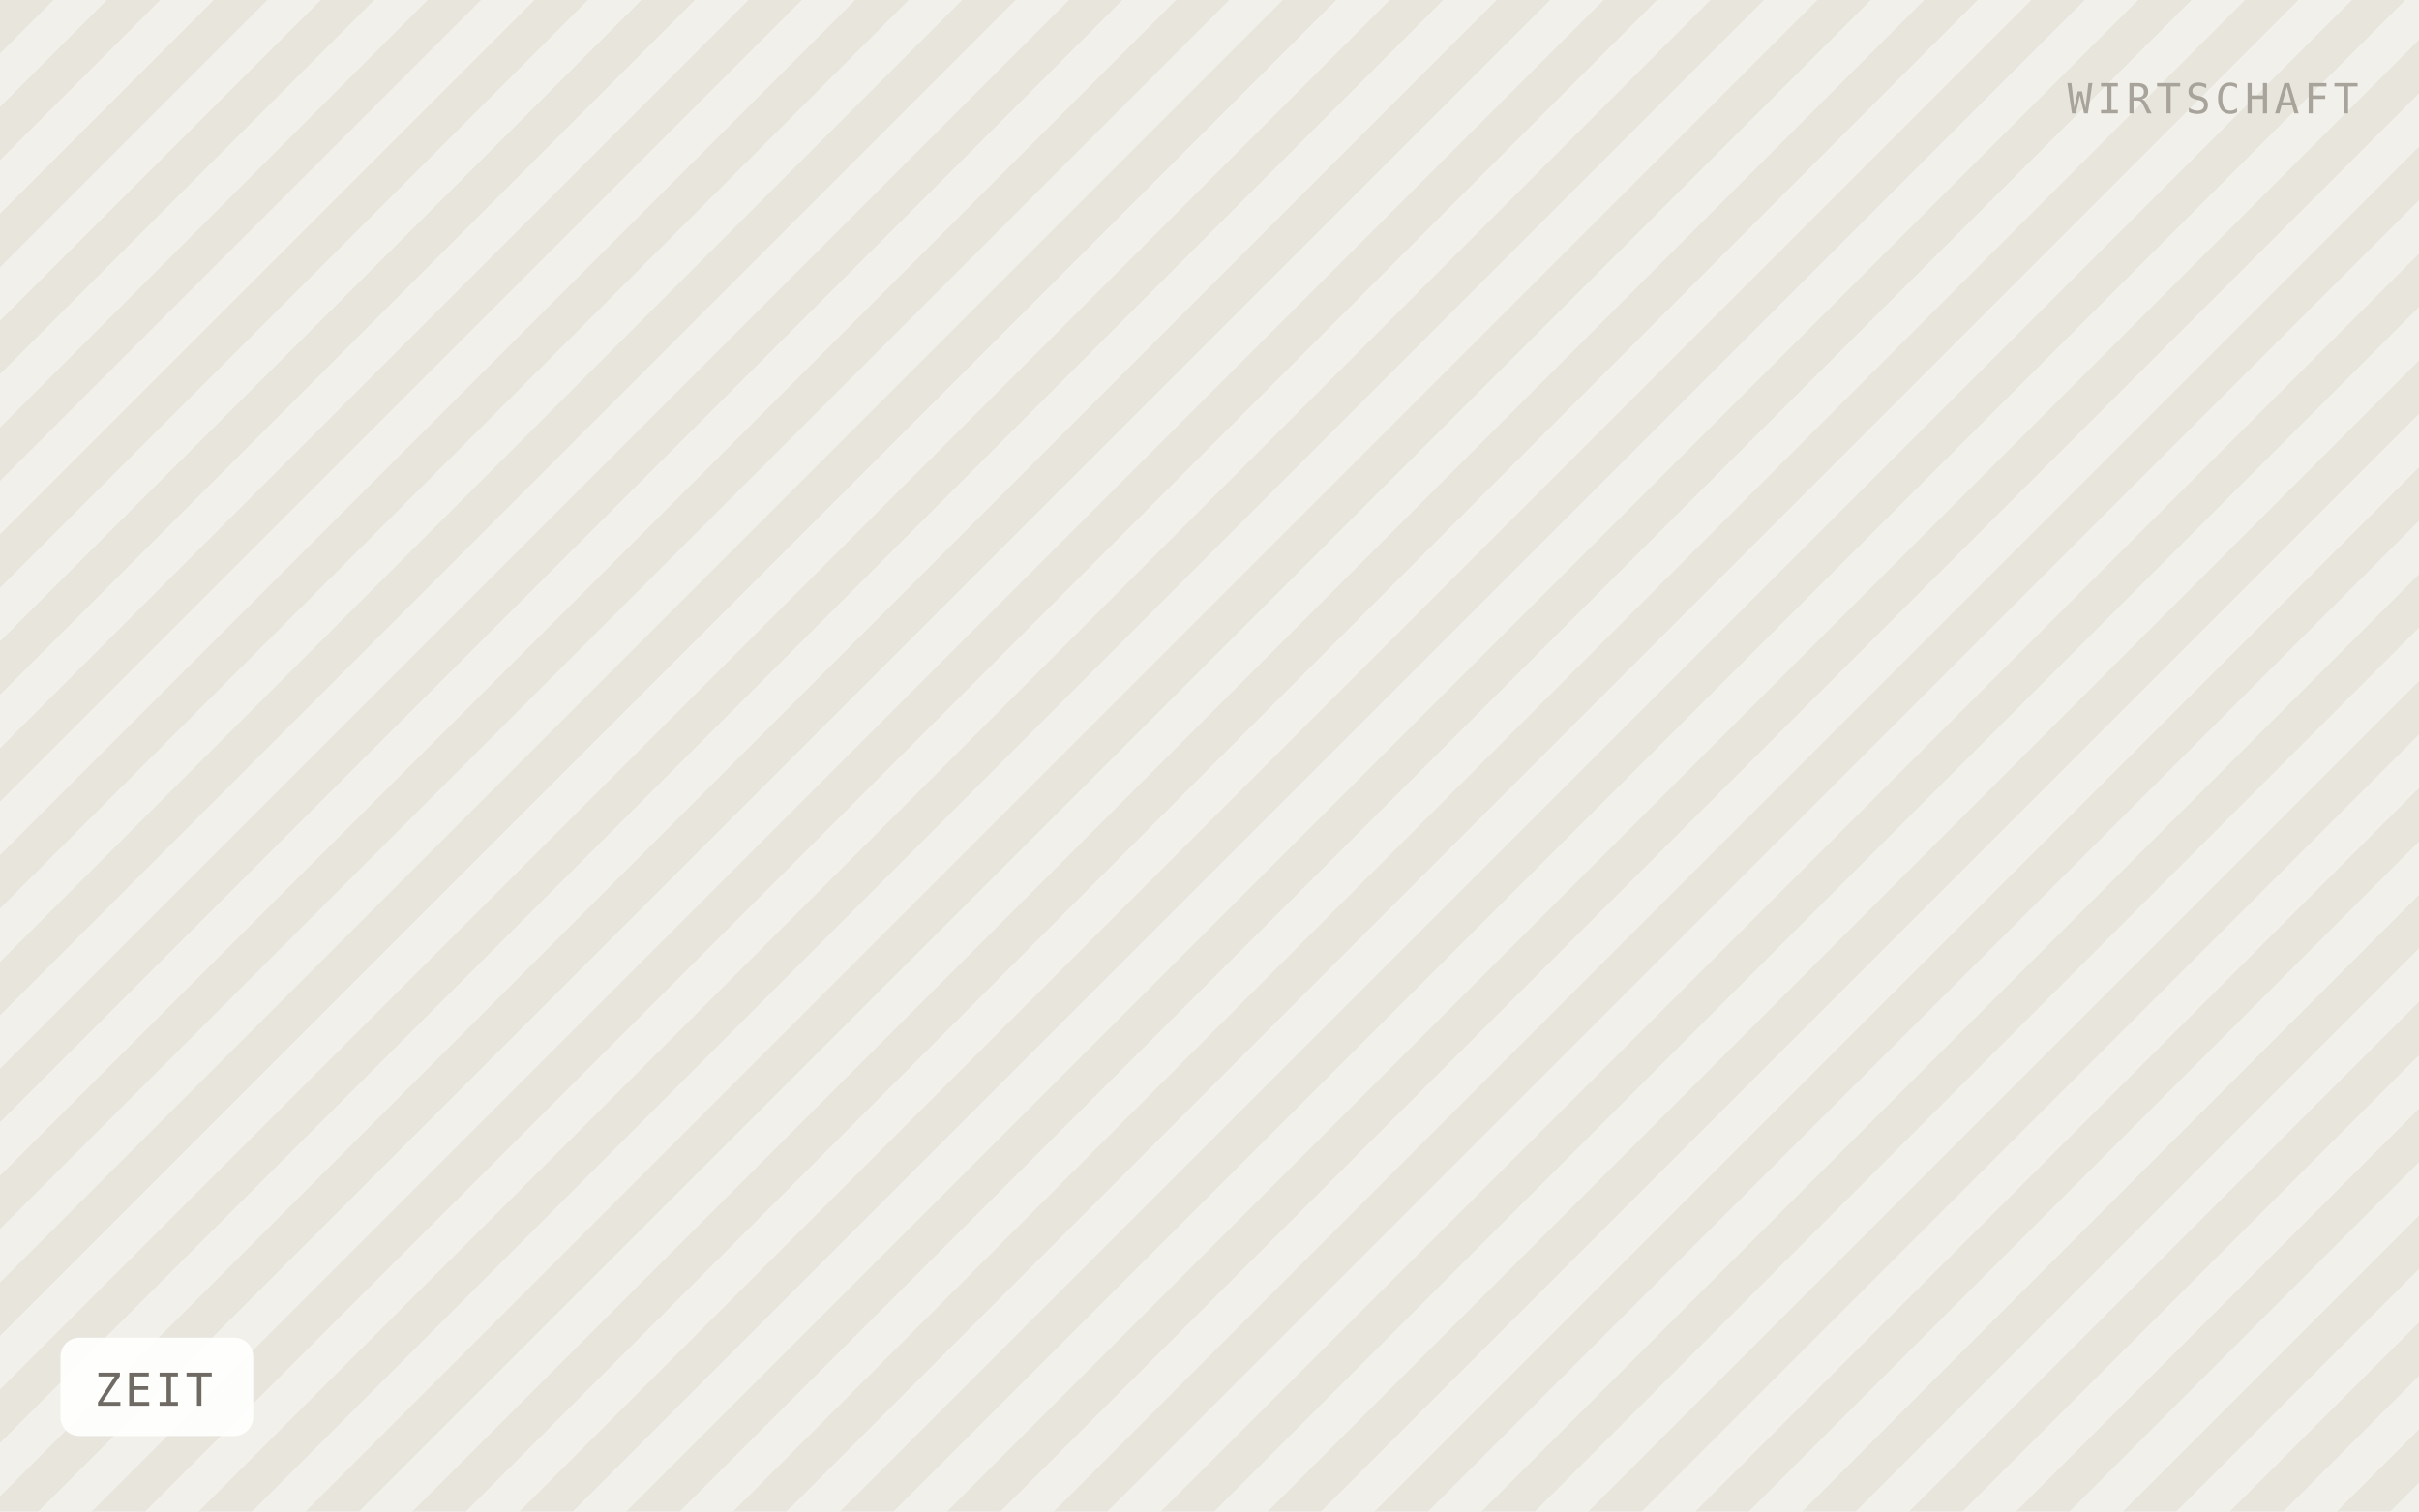
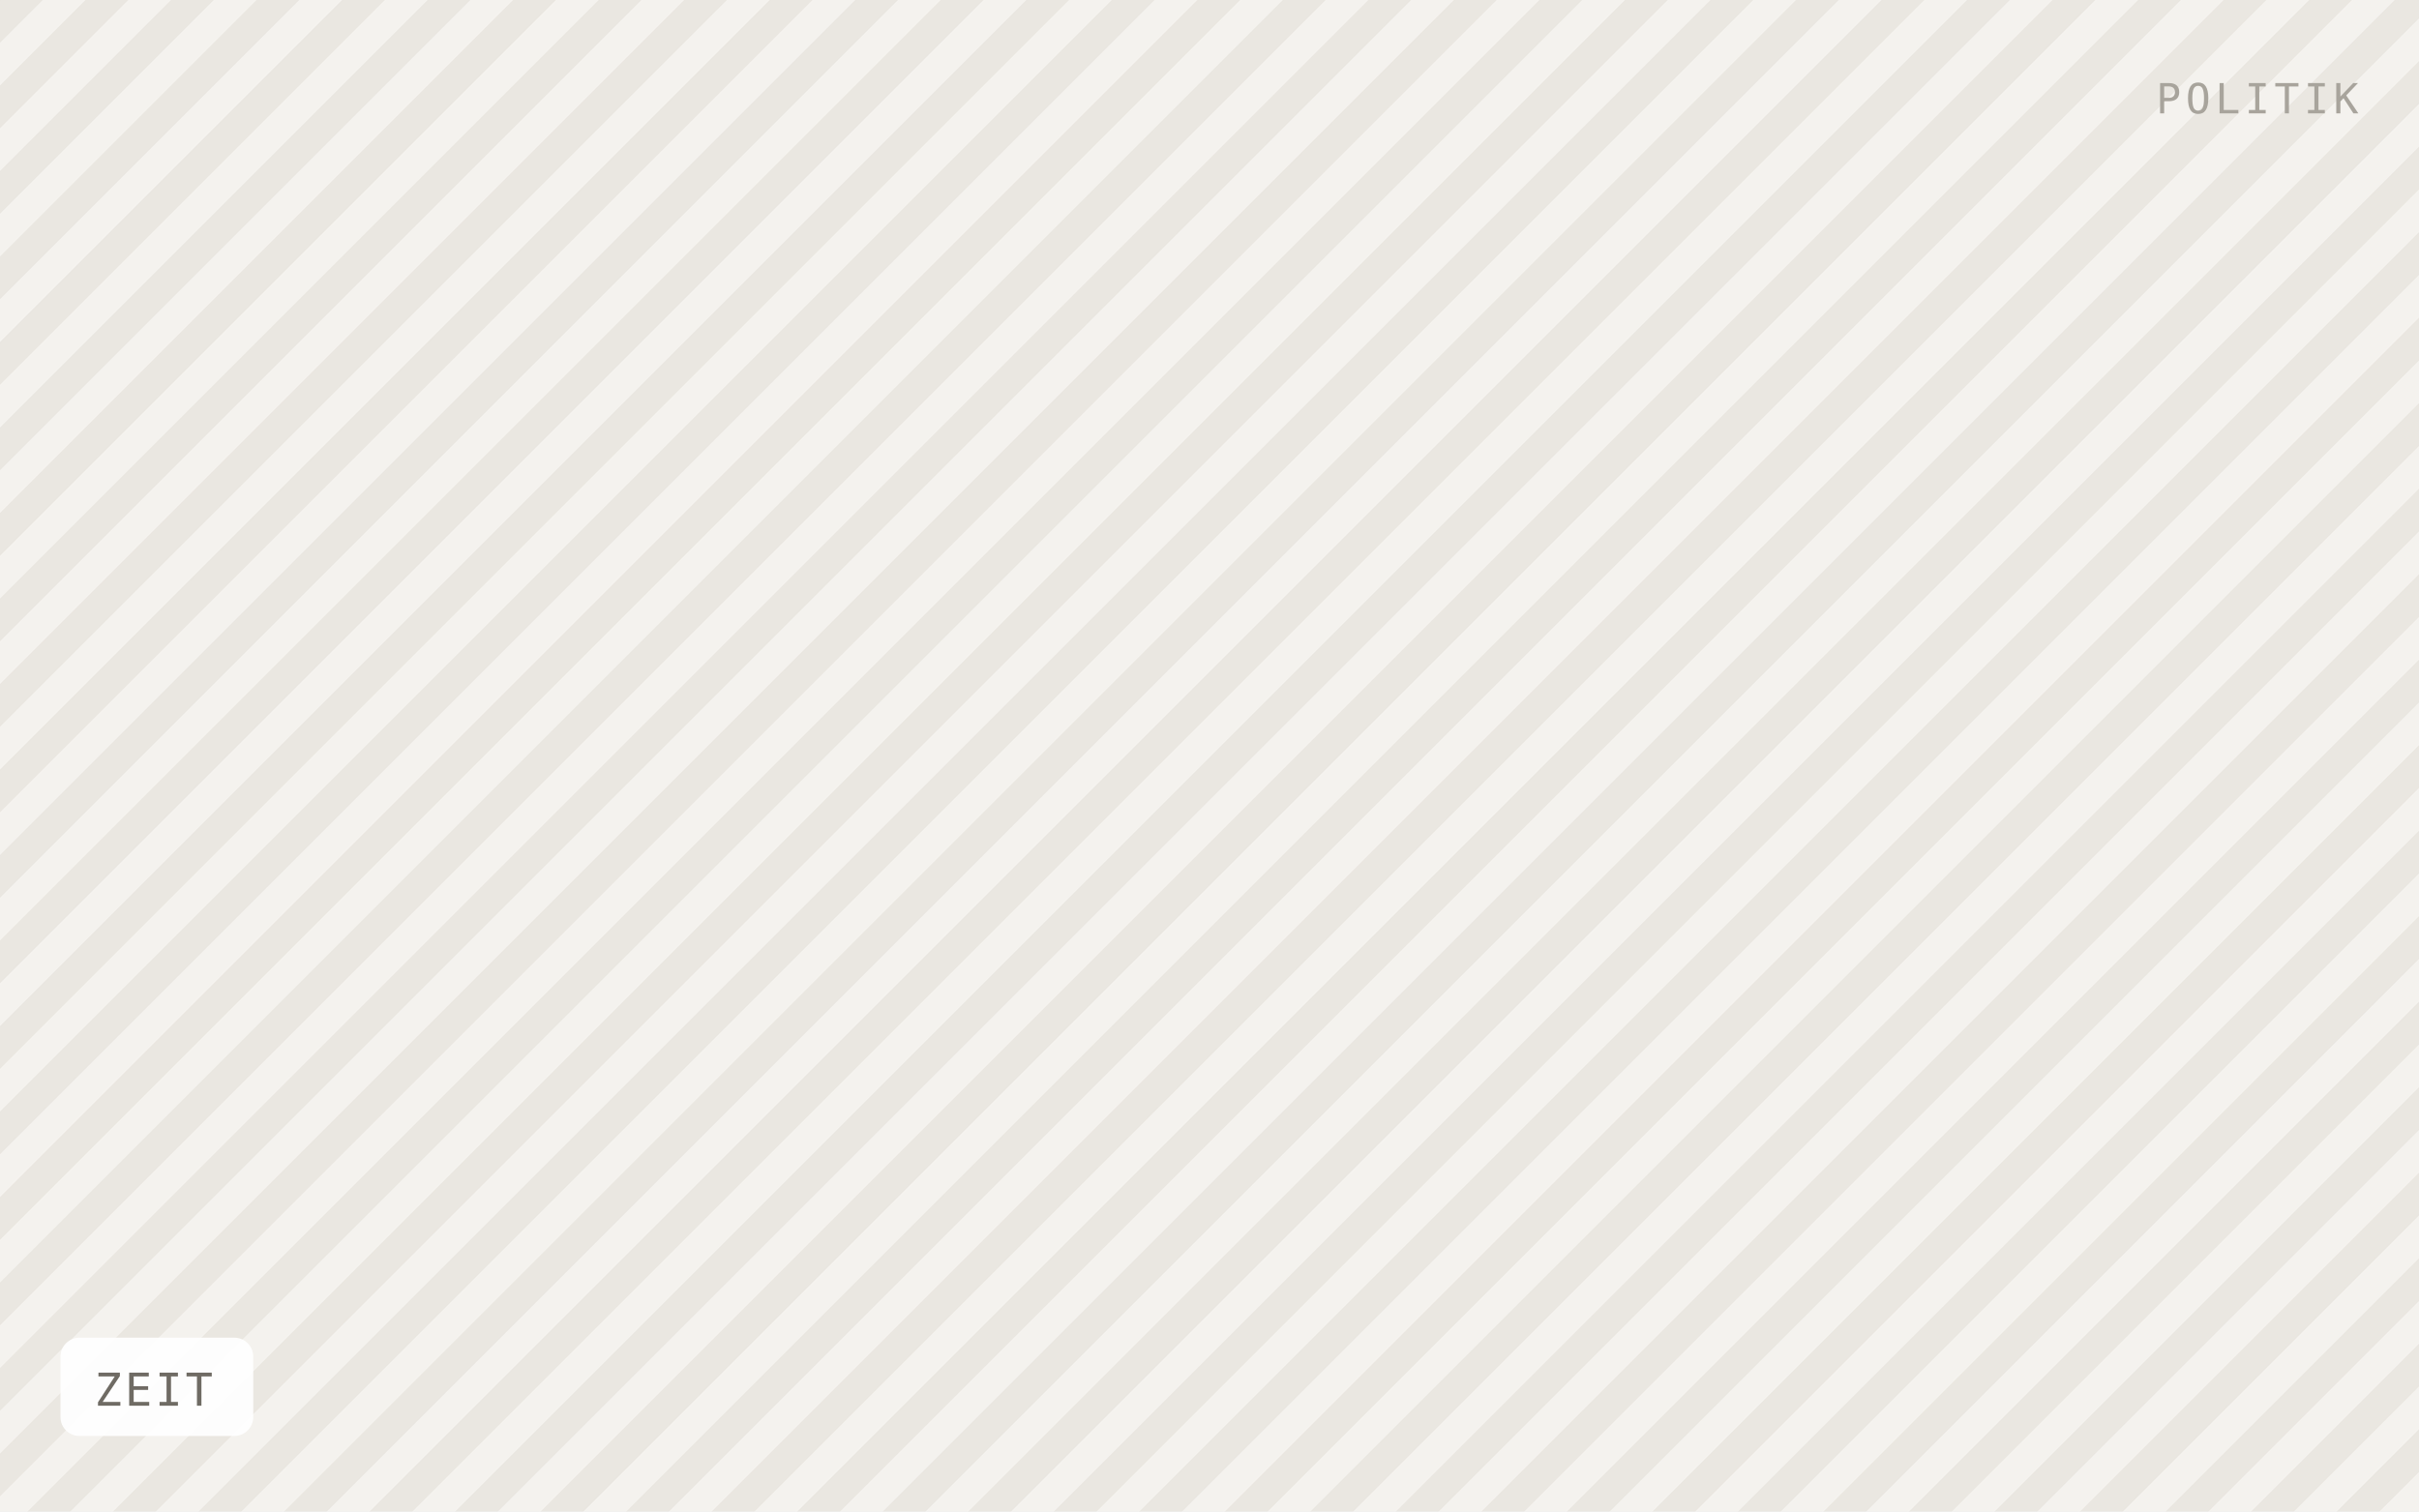
<svg xmlns="http://www.w3.org/2000/svg" viewBox="0 0 640 400" width="640" height="400" role="img" aria-label="ZEIT">
  <defs>
-     <pattern id="h" width="20" height="20" patternTransform="rotate(45)" patternUnits="userSpaceOnUse">
-       <rect width="20" height="20" fill="#f2f0ea" />
-       <rect width="10" height="20" fill="#e8e5dd" />
+     <pattern id="h" width="16" height="16" patternTransform="rotate(45)" patternUnits="userSpaceOnUse">
+       <rect width="16" height="16" fill="#f4f2ee" />
+       <rect width="8" height="16" fill="#eae7e1" />
    </pattern>
  </defs>
  <rect width="640" height="400" fill="url(#h)" />
  <rect x="16" y="354" width="51" height="26" rx="5" fill="#ffffff" fill-opacity="0.92" />
  <text x="25" y="372" font-family="IBM Plex Mono, Menlo, monospace" font-size="12" letter-spacing="0.8" fill="#6f6b64">ZEIT</text>
-   <text x="624" y="30" text-anchor="end" font-family="IBM Plex Mono, Menlo, monospace" font-size="11" letter-spacing="1.2" fill="#a8a49c">WIRTSCHAFT</text>
+   <text x="624" y="30" text-anchor="end" font-family="IBM Plex Mono, Menlo, monospace" font-size="11" letter-spacing="1.2" fill="#a8a49c">POLITIK</text>
</svg>
